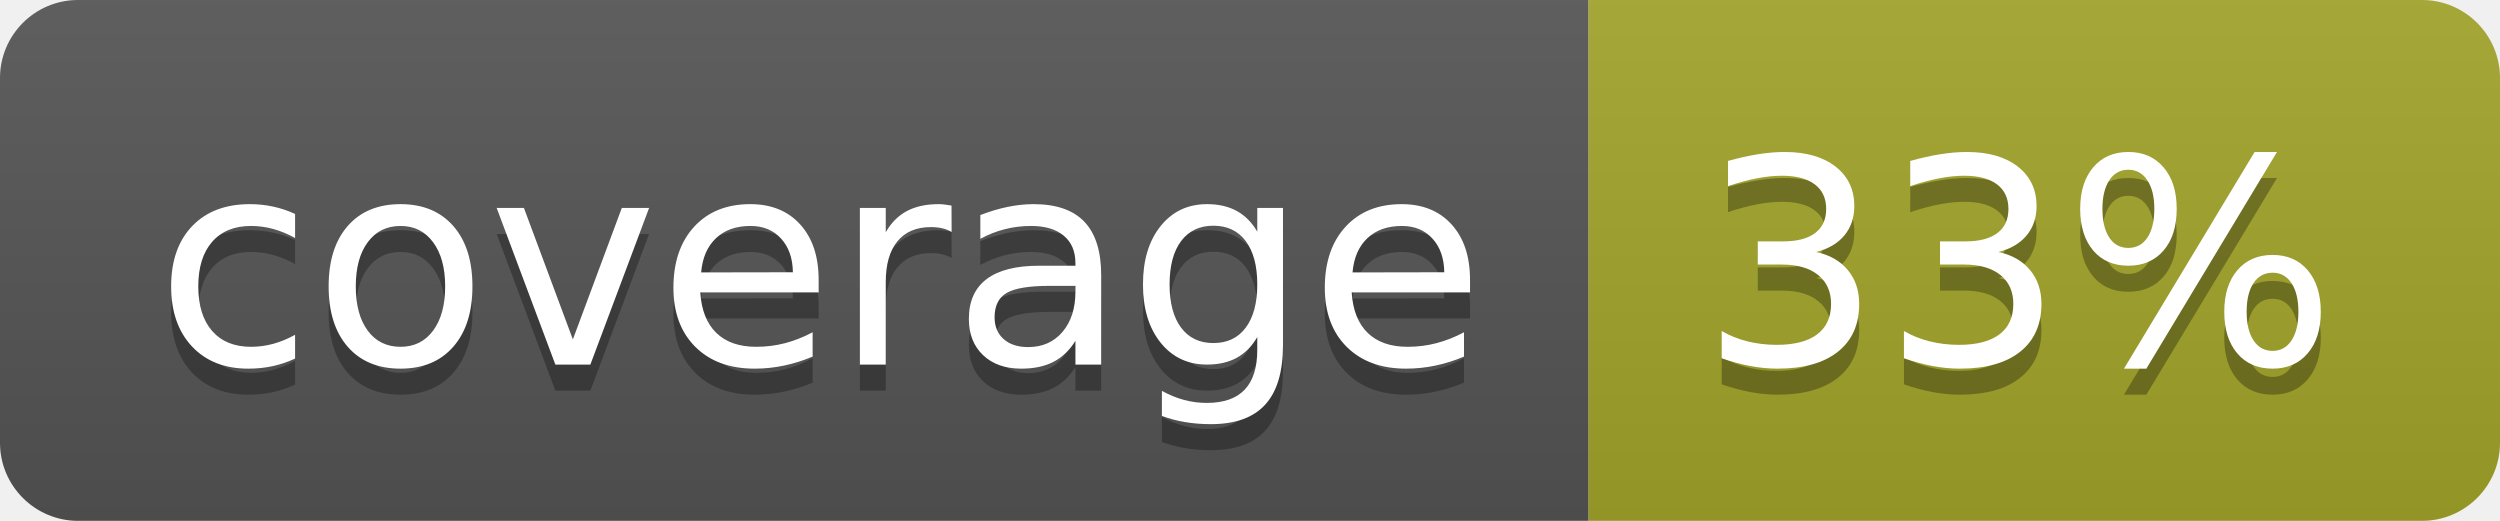
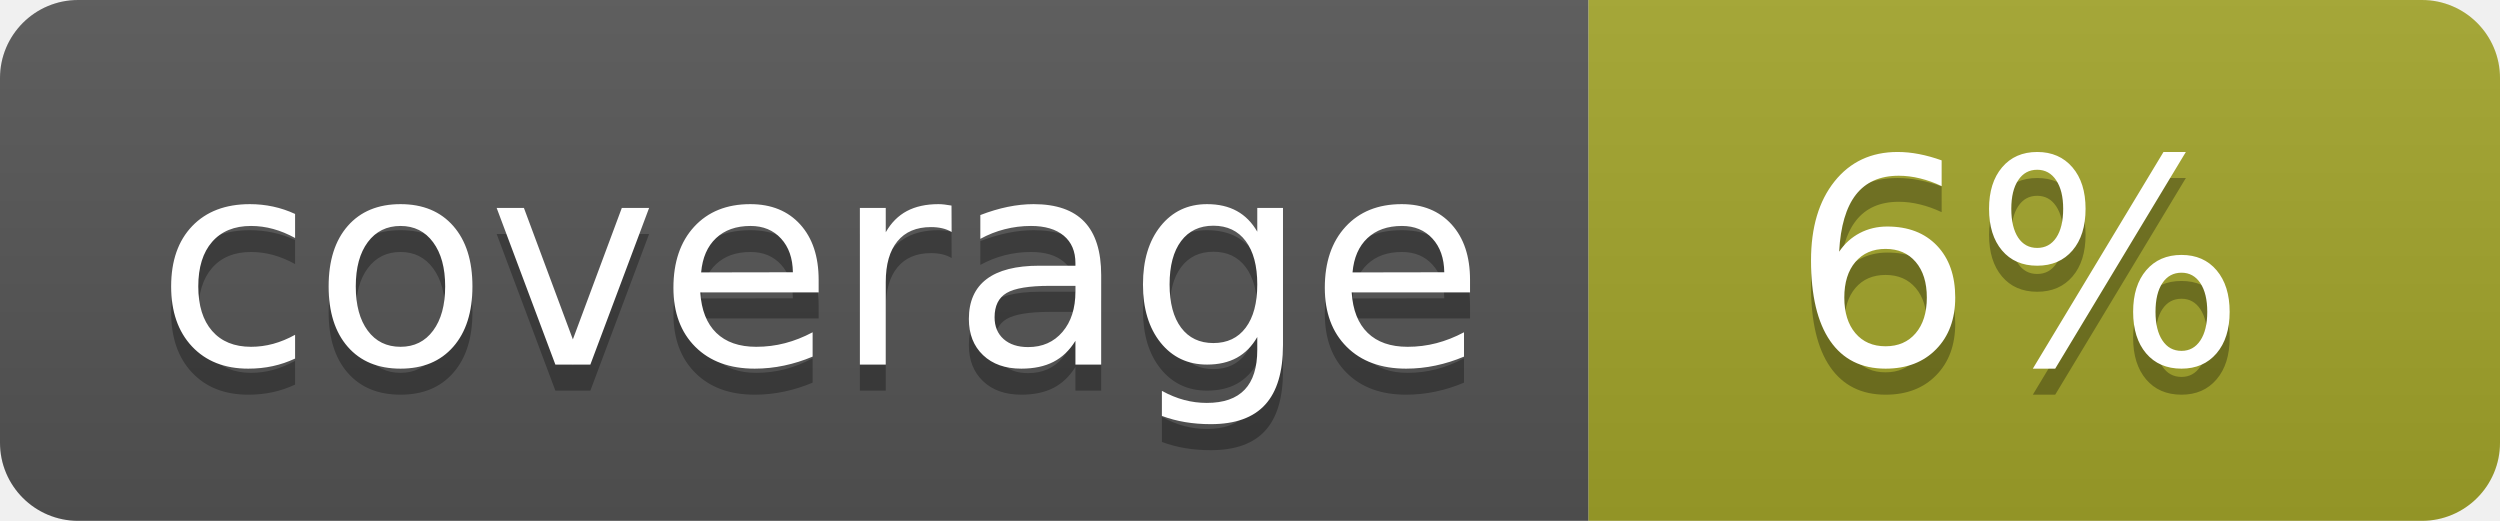
<svg xmlns="http://www.w3.org/2000/svg" width="96" height="20">
  <linearGradient id="b" x2="0" y2="100%">
    <stop offset="0" stop-color="#bbb" stop-opacity=".1" />
    <stop offset="1" stop-opacity=".1" />
  </linearGradient>
  <clipPath id="a">
    <rect width="96" height="20" rx="3" fill="#fff" />
  </clipPath>
  <g clip-path="url(#a)">
    <path fill="#555" d="M0 0h61v20H0z" />
    <path fill="#A3A52A" d="M61 0h35v20H61z" />
    <path fill="url(#b)" d="M0 0h96v20H0z" />
  </g>
  <g fill="#fff" text-anchor="middle" font-family="DejaVu Sans,Verdana,Geneva,sans-serif" font-size="110">
    <text x="315" y="150" fill="#010101" fill-opacity=".3" transform="scale(.1)" textLength="510">coverage</text>
    <text x="315" y="140" transform="scale(.1)" textLength="510">coverage</text>
-     <text x="775" y="150" fill="#010101" fill-opacity=".3" transform="scale(.1)" textLength="250">33%</text>
-     <text x="775" y="140" transform="scale(.1)" textLength="250">33%</text>
+     <text x="775" y="150" fill="#010101" fill-opacity=".3" transform="scale(.1)" textLength="250">6%</text>
+     <text x="775" y="140" transform="scale(.1)" textLength="250">6%</text>
  </g>
</svg>
